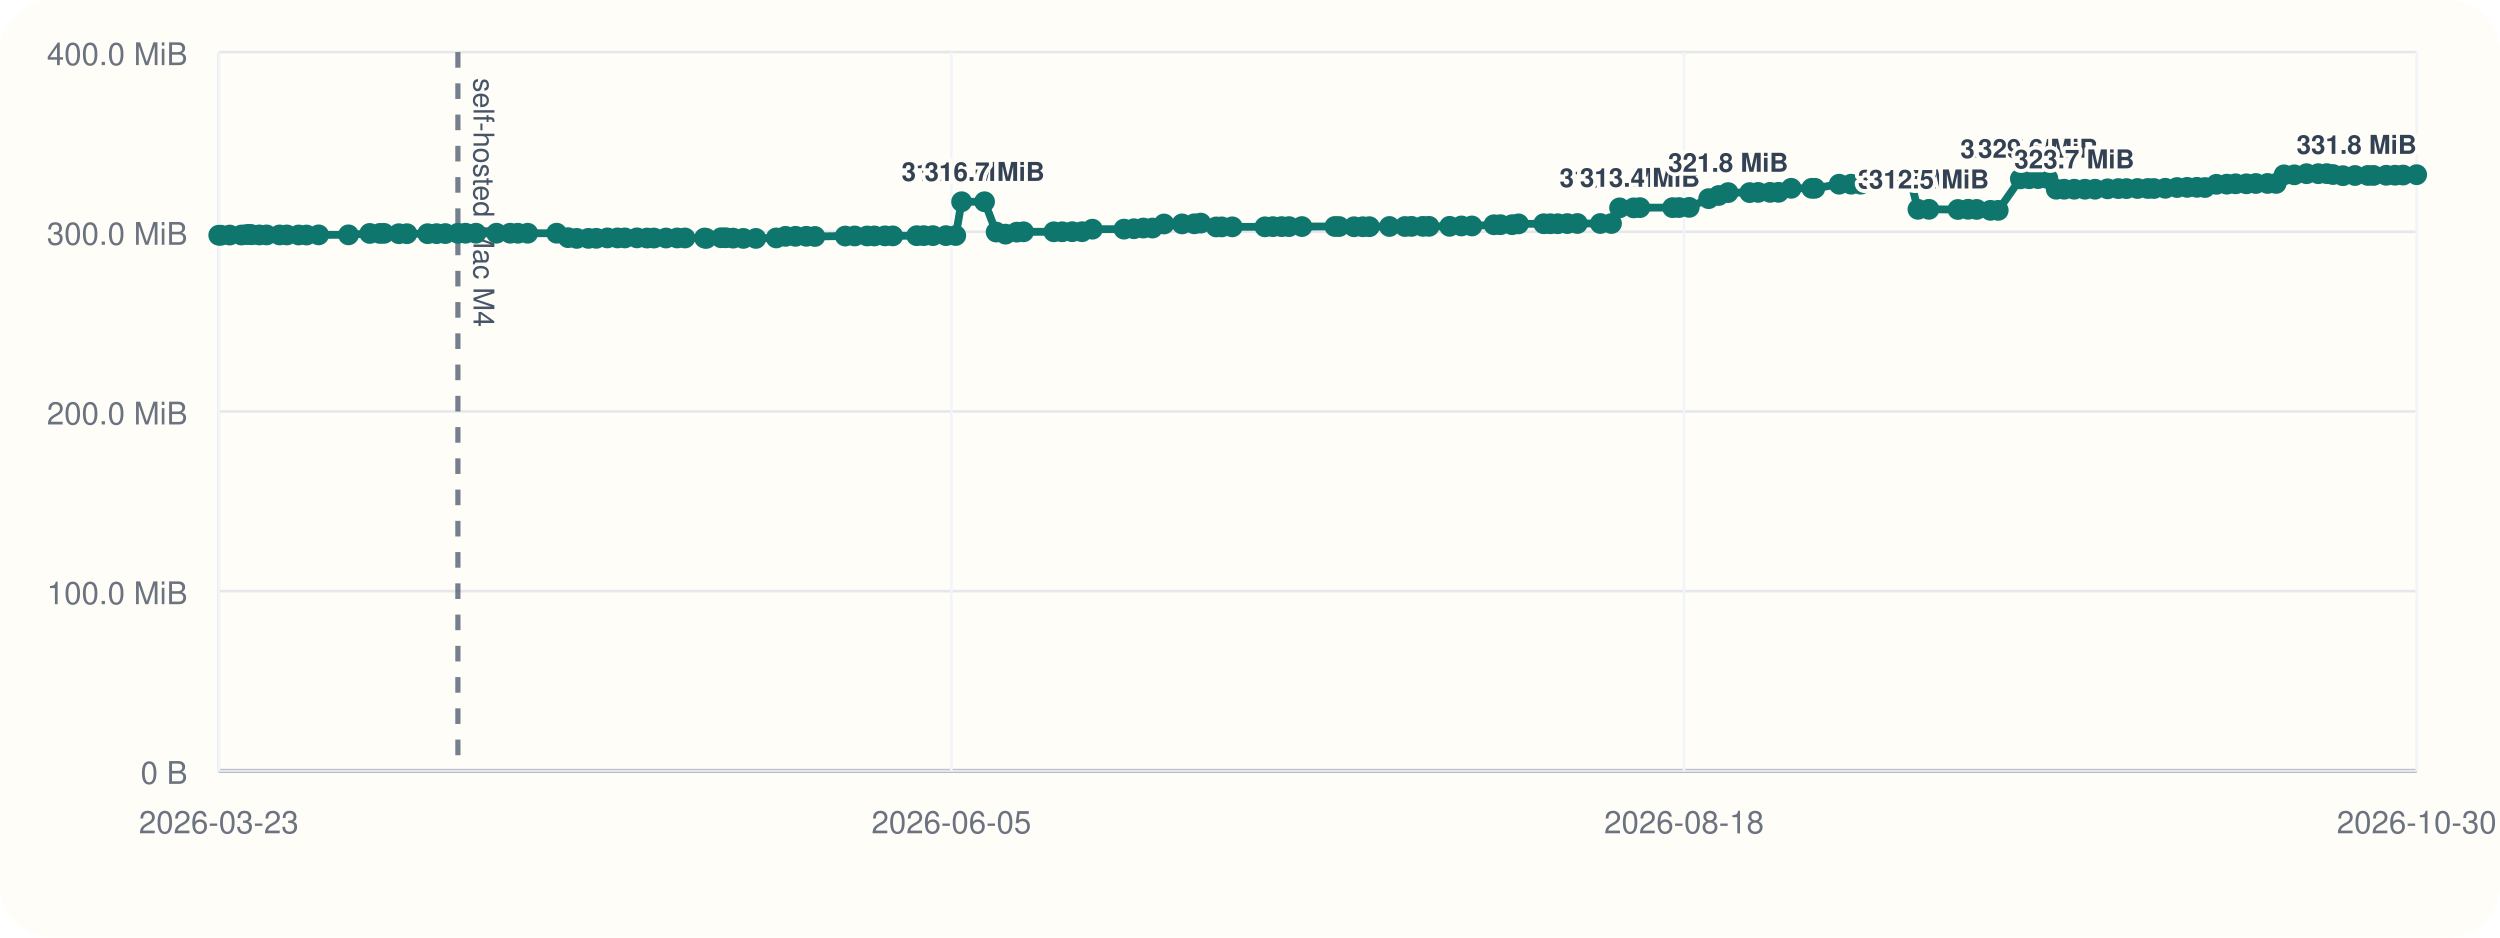
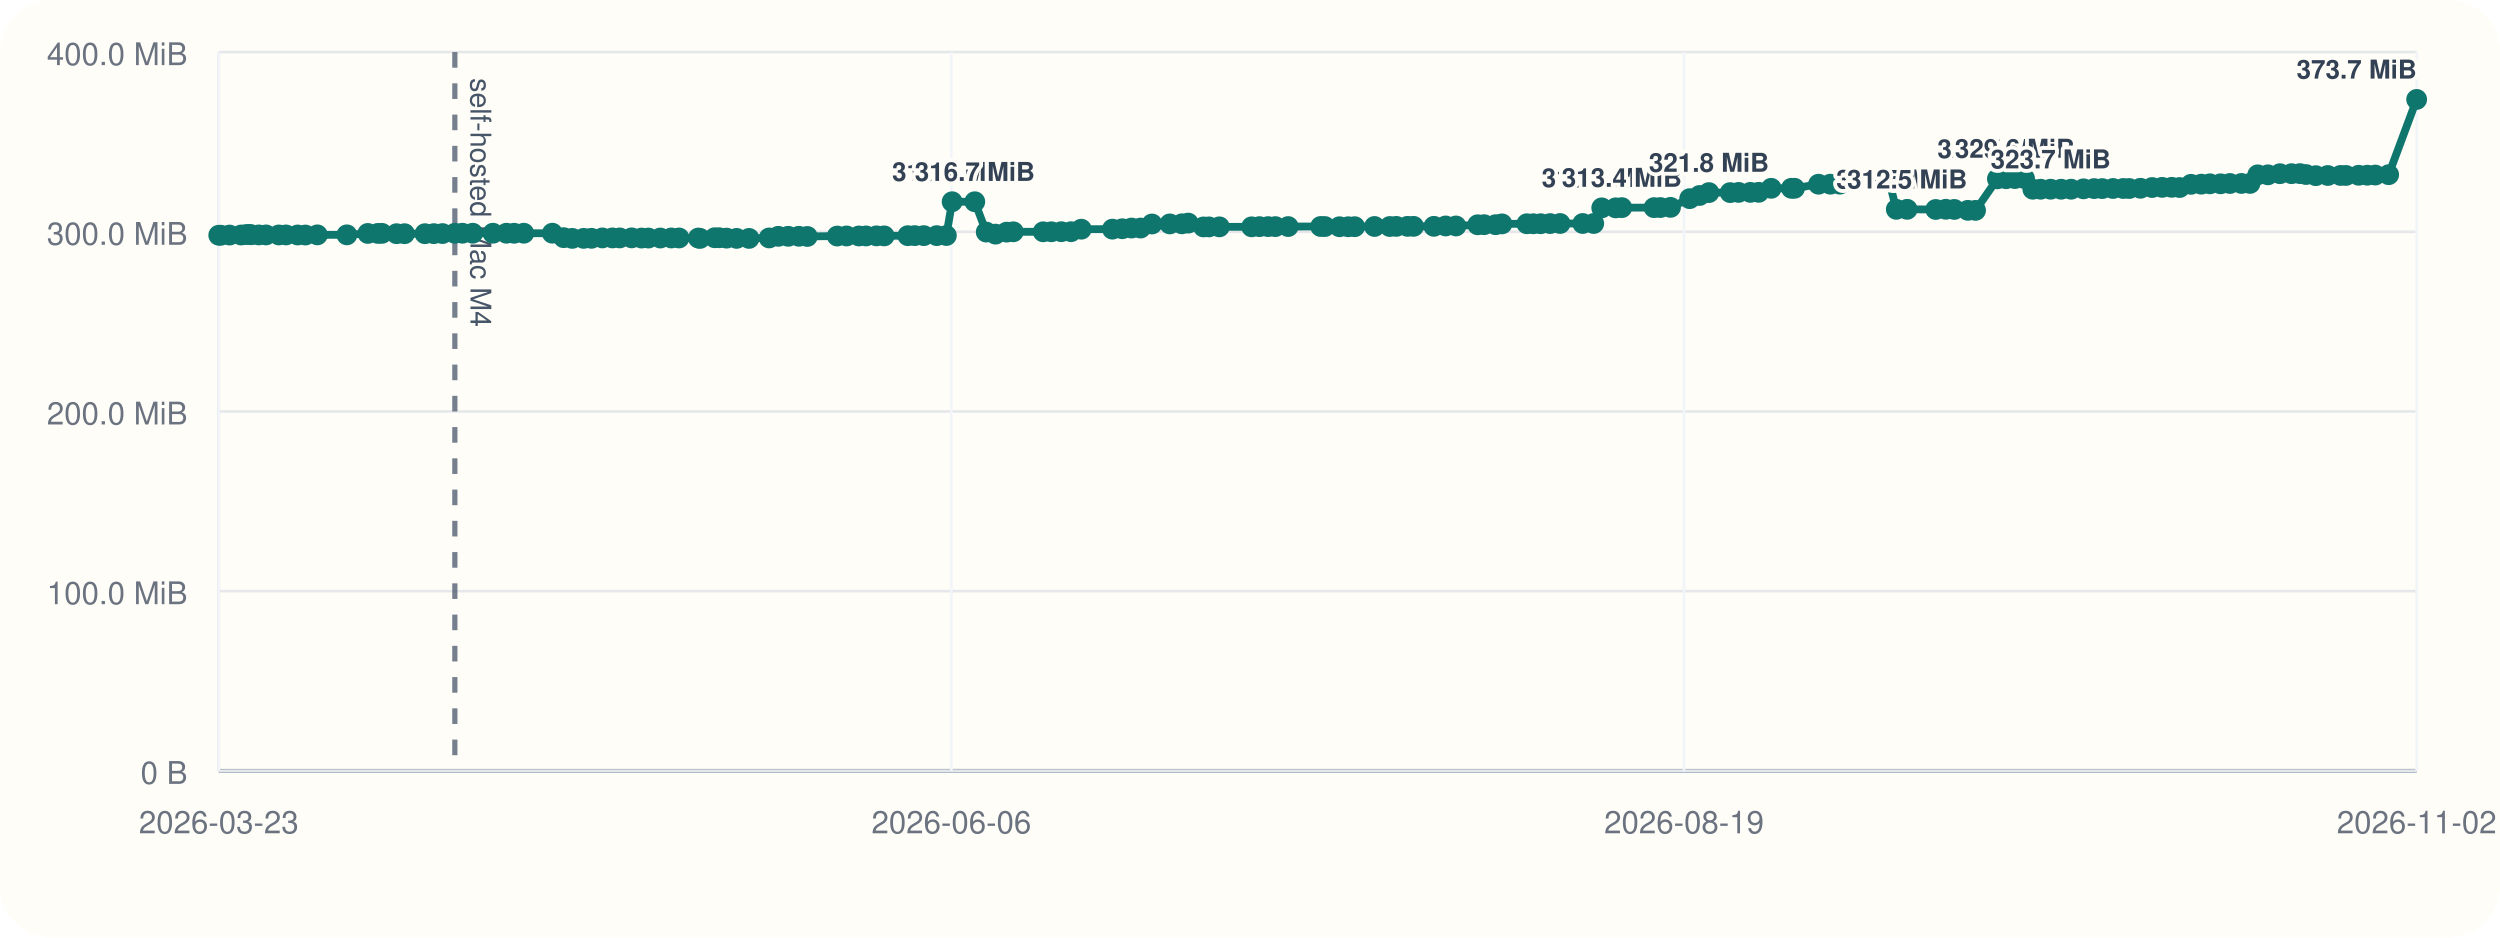
<svg xmlns="http://www.w3.org/2000/svg" viewBox="0 0 960 360">
  <rect width="960" height="360" rx="20" fill="#fffdf7" />
  <line x1="84" y1="296" x2="928" y2="296" stroke="#cbd5e1" stroke-width="1" />
  <line x1="84" y1="20" x2="84" y2="296" stroke="#cbd5e1" stroke-width="1" />
  <line x1="84" y1="296.00" x2="928" y2="296.00" stroke="#94a3b8" stroke-width="1.5" />
  <line x1="84" y1="296.00" x2="928" y2="296.00" stroke="#e5e7eb" stroke-width="1" />
  <text x="72" y="301.00" text-anchor="end" font-size="12" font-family="Helvetica, Arial, sans-serif" fill="#6b7280">0 B</text>
  <line x1="84" y1="227.00" x2="928" y2="227.00" stroke="#e5e7eb" stroke-width="1" />
  <text x="72" y="232.00" text-anchor="end" font-size="12" font-family="Helvetica, Arial, sans-serif" fill="#6b7280">100.0 MiB</text>
  <line x1="84" y1="158.00" x2="928" y2="158.00" stroke="#e5e7eb" stroke-width="1" />
  <text x="72" y="163.00" text-anchor="end" font-size="12" font-family="Helvetica, Arial, sans-serif" fill="#6b7280">200.0 MiB</text>
  <line x1="84" y1="89.00" x2="928" y2="89.00" stroke="#e5e7eb" stroke-width="1" />
  <text x="72" y="94.00" text-anchor="end" font-size="12" font-family="Helvetica, Arial, sans-serif" fill="#6b7280">300.0 MiB</text>
  <line x1="84" y1="20.00" x2="928" y2="20.00" stroke="#e5e7eb" stroke-width="1" />
  <text x="72" y="25.00" text-anchor="end" font-size="12" font-family="Helvetica, Arial, sans-serif" fill="#6b7280">400.0 MiB</text>
  <line x1="84.00" y1="20" x2="84.00" y2="296" stroke="#f1f5f9" stroke-width="1" />
  <text x="84.00" y="320" text-anchor="middle" font-size="12" font-family="Helvetica, Arial, sans-serif" fill="#6b7280">2026-03-23</text>
  <line x1="365.33" y1="20" x2="365.33" y2="296" stroke="#f1f5f9" stroke-width="1" />
-   <text x="365.33" y="320" text-anchor="middle" font-size="12" font-family="Helvetica, Arial, sans-serif" fill="#6b7280">2026-06-05</text>
+   <text x="365.33" y="320" text-anchor="middle" font-size="12" font-family="Helvetica, Arial, sans-serif" fill="#6b7280">2026-06-06</text>
  <line x1="646.67" y1="20" x2="646.67" y2="296" stroke="#f1f5f9" stroke-width="1" />
-   <text x="646.67" y="320" text-anchor="middle" font-size="12" font-family="Helvetica, Arial, sans-serif" fill="#6b7280">2026-08-18</text>
+   <text x="646.67" y="320" text-anchor="middle" font-size="12" font-family="Helvetica, Arial, sans-serif" fill="#6b7280">2026-08-19</text>
  <line x1="928.00" y1="20" x2="928.00" y2="296" stroke="#f1f5f9" stroke-width="1" />
-   <text x="928.00" y="320" text-anchor="middle" font-size="12" font-family="Helvetica, Arial, sans-serif" fill="#6b7280">2026-10-30</text>
-   <line x1="175.83" y1="20" x2="175.83" y2="296" stroke="#475569" stroke-width="2" stroke-dasharray="6 6" opacity="0.75" />
-   <text x="181.83" y="30" transform="rotate(90 181.83 30)" font-size="11" font-family="Helvetica, Arial, sans-serif" fill="#475569">self-hosted Mac M4</text>
-   <polyline fill="none" stroke="#0f766e" stroke-width="3" points="84.00,90.33 84.80,90.33 88.20,90.26 92.71,90.24 94.68,90.07 95.85,90.00 96.66,90.14 99.59,90.21 102.38,90.21 107.37,90.22 110.15,90.22 114.68,90.23 117.70,90.25 122.36,90.19 133.83,90.18 141.98,89.64 145.88,89.63 147.46,89.61 153.16,89.74 156.26,89.74 164.21,89.74 167.66,89.72 171.02,89.69 175.83,89.58 178.77,89.56 182.79,89.56 190.66,89.56 195.90,89.56 198.88,89.57 202.65,89.56 213.76,89.55 218.14,91.26 221.48,91.54 225.94,91.53 228.98,91.51 233.23,91.36 237.13,91.36 239.94,91.36 244.60,91.34 248.45,91.41 251.11,91.41 255.76,91.40 260.04,91.38 263.03,91.38 270.54,91.40 271.20,91.55 276.90,91.29 278.68,91.29 281.51,91.44 285.43,91.54 290.26,91.55 298.08,91.37 301.64,90.75 305.48,90.74 309.64,90.73 312.93,90.80 324.57,90.64 328.21,90.61 332.99,90.61 335.77,90.60 339.83,90.57 342.83,90.58 352.01,90.50 354.71,90.48 358.23,90.48 363.26,90.48 367.01,90.44 369.26,77.47 378.07,77.47 382.52,89.11 386.14,89.91 390.44,89.14 393.05,89.01 404.67,89.01 407.87,89.00 411.73,88.97 415.51,88.97 419.48,88.01 431.60,87.99 435.42,87.84 439.02,87.57 442.55,87.57 446.98,86.01 453.92,85.98 458.61,85.94 461.10,85.67 467.02,87.14 469.15,87.13 473.20,87.11 485.75,87.10 488.80,87.03 492.14,87.02 494.98,87.02 499.95,87.00 512.59,86.97 514.22,86.99 519.93,87.07 523.30,87.07 525.84,87.05 533.55,86.97 539.48,86.98 542.03,86.93 546.38,86.92 548.75,86.92 556.64,86.91 561.20,86.77 565.22,86.77 573.67,86.31 576.17,86.28 580.64,86.28 583.11,85.97 592.80,85.92 595.32,85.92 598.18,85.91 601.84,85.85 605.72,85.82 614.53,85.82 618.81,85.82 621.92,79.82 627.33,79.82 629.73,79.73 642.26,79.73 644.74,79.70 648.66,79.63 656.13,76.28 659.97,75.07 663.61,73.96 671.88,73.96 675.15,73.88 679.73,73.87 682.97,73.85 687.83,72.31 695.69,72.31 696.90,72.30 706.25,70.74 710.83,70.73 714.49,70.72 717.92,69.56 721.78,69.55 724.93,69.48 729.96,69.09 733.60,69.06 736.49,80.38 740.71,80.38 751.84,80.44 755.75,80.36 759.05,80.42 764.34,80.77 767.32,80.78 775.82,68.68 779.20,68.63 782.61,68.57 786.38,68.57 789.59,72.66 792.63,72.66 796.52,72.66 800.62,72.66 804.48,72.66 809.32,72.51 813.44,72.42 816.58,72.42 820.78,72.38 824.76,72.38 827.09,72.39 831.46,72.30 836.00,72.01 839.90,71.95 843.62,71.93 846.70,72.01 851.10,70.78 855.12,70.72 858.48,70.58 862.62,70.58 866.26,70.46 870.74,70.44 874.06,70.43 877.08,67.14 881.04,67.13 885.72,66.70 890.22,66.69 893.48,66.67 895.87,67.02 899.66,67.46 904.32,67.39 909.27,67.37 911.42,67.37 916.32,67.30 919.70,67.28 922.78,67.22 928.00,67.08" />
+   <text x="928.00" y="320" text-anchor="middle" font-size="12" font-family="Helvetica, Arial, sans-serif" fill="#6b7280">2026-11-02</text>
+   <line x1="174.66" y1="20" x2="174.66" y2="296" stroke="#475569" stroke-width="2" stroke-dasharray="6 6" opacity="0.75" />
+   <text x="180.66" y="30" transform="rotate(90 180.66 30)" font-size="11" font-family="Helvetica, Arial, sans-serif" fill="#475569">self-hosted Mac M4</text>
+   <polyline fill="none" stroke="#0f766e" stroke-width="3" points="84.00,90.33 84.79,90.33 88.15,90.26 92.60,90.24 94.54,90.07 95.70,90.00 96.50,90.14 99.39,90.21 102.15,90.21 107.07,90.22 109.82,90.22 114.29,90.23 117.27,90.25 121.87,90.19 133.20,90.18 141.24,89.64 145.10,89.63 146.65,89.61 152.28,89.74 155.34,89.74 163.18,89.74 166.59,89.72 169.91,89.69 174.66,89.58 177.56,89.56 181.53,89.56 189.30,89.56 194.47,89.56 197.42,89.57 201.14,89.56 212.10,89.55 216.43,91.26 219.73,91.54 224.13,91.53 227.13,91.51 231.32,91.36 235.18,91.36 237.96,91.36 242.56,91.34 246.36,91.41 248.98,91.41 253.57,91.40 257.79,91.38 260.75,91.38 268.16,91.40 268.82,91.55 274.44,91.29 276.20,91.29 279.00,91.44 282.86,91.54 287.63,91.55 295.36,91.37 298.86,90.75 302.66,90.74 306.76,90.73 310.01,90.80 321.50,90.64 325.10,90.61 329.82,90.61 332.56,90.60 336.57,90.57 339.53,90.58 348.60,90.50 351.26,90.48 354.74,90.48 359.70,90.48 363.40,90.44 365.62,77.47 374.32,77.47 378.71,89.11 382.29,89.91 386.54,89.14 389.11,89.01 400.58,89.01 403.74,89.00 407.55,88.97 411.28,88.97 415.21,88.01 427.17,87.99 430.94,87.84 434.50,87.57 437.98,87.57 442.35,86.01 449.21,85.98 453.84,85.94 456.29,85.67 462.14,87.14 464.24,87.13 468.24,87.11 480.63,87.10 483.64,87.03 486.94,87.02 489.74,87.02 494.65,87.00 507.13,86.97 508.74,86.99 514.37,87.07 517.70,87.07 520.21,87.05 527.82,86.97 533.68,86.98 536.19,86.93 540.49,86.92 542.82,86.92 550.62,86.91 555.12,86.77 559.09,86.77 567.43,86.31 569.90,86.28 574.31,86.28 576.75,85.97 586.31,85.92 588.81,85.92 591.63,85.91 595.24,85.85 599.07,85.82 607.77,85.82 611.99,85.82 615.07,79.82 620.41,79.82 622.77,79.73 635.15,79.73 637.59,79.70 641.47,79.63 648.84,76.28 652.63,75.07 656.22,73.96 664.39,73.96 667.62,73.88 672.13,73.87 675.33,73.85 680.14,72.31 687.89,72.31 689.09,72.30 698.32,70.74 702.84,70.73 706.46,70.72 709.84,69.56 713.65,69.55 716.76,69.48 721.73,69.09 725.32,69.06 728.18,80.38 732.34,80.38 743.33,80.44 747.19,80.36 750.45,80.42 755.67,80.77 758.61,80.78 767.01,68.68 770.35,68.63 773.71,68.57 777.43,68.57 780.60,72.66 783.60,72.66 787.44,72.66 791.49,72.66 795.30,72.66 800.07,72.51 804.15,72.42 807.25,72.42 811.39,72.38 815.32,72.38 817.62,72.39 821.94,72.30 826.42,72.01 830.26,71.95 833.94,71.93 836.98,72.01 841.33,70.78 845.29,70.72 848.61,70.58 852.70,70.58 856.30,70.46 860.71,70.44 864.00,70.43 866.97,67.14 870.88,67.13 875.50,66.70 879.95,66.69 883.16,66.67 885.52,67.02 889.27,67.46 893.87,67.39 898.75,67.37 900.87,67.37 905.72,67.30 909.05,67.28 912.09,67.22 917.25,67.08 928.00,38.18" />
  <circle cx="84.00" cy="90.33" r="4" fill="#0f766e" />
-   <circle cx="84.80" cy="90.33" r="4" fill="#0f766e" />
-   <circle cx="88.20" cy="90.26" r="4" fill="#0f766e" />
-   <circle cx="92.71" cy="90.24" r="4" fill="#0f766e" />
-   <circle cx="94.68" cy="90.07" r="4" fill="#0f766e" />
-   <circle cx="95.85" cy="90.00" r="4" fill="#0f766e" />
-   <circle cx="96.66" cy="90.14" r="4" fill="#0f766e" />
-   <circle cx="99.59" cy="90.21" r="4" fill="#0f766e" />
-   <circle cx="102.38" cy="90.21" r="4" fill="#0f766e" />
-   <circle cx="107.37" cy="90.22" r="4" fill="#0f766e" />
-   <circle cx="110.15" cy="90.22" r="4" fill="#0f766e" />
-   <circle cx="114.68" cy="90.23" r="4" fill="#0f766e" />
-   <circle cx="117.70" cy="90.25" r="4" fill="#0f766e" />
-   <circle cx="122.36" cy="90.19" r="4" fill="#0f766e" />
-   <circle cx="133.83" cy="90.18" r="4" fill="#0f766e" />
-   <circle cx="141.98" cy="89.64" r="4" fill="#0f766e" />
-   <circle cx="145.88" cy="89.63" r="4" fill="#0f766e" />
-   <circle cx="147.46" cy="89.61" r="4" fill="#0f766e" />
-   <circle cx="153.16" cy="89.74" r="4" fill="#0f766e" />
-   <circle cx="156.26" cy="89.74" r="4" fill="#0f766e" />
-   <circle cx="164.21" cy="89.74" r="4" fill="#0f766e" />
-   <circle cx="167.66" cy="89.72" r="4" fill="#0f766e" />
-   <circle cx="171.02" cy="89.69" r="4" fill="#0f766e" />
-   <circle cx="175.83" cy="89.58" r="4" fill="#0f766e" />
-   <circle cx="178.77" cy="89.56" r="4" fill="#0f766e" />
-   <circle cx="182.79" cy="89.56" r="4" fill="#0f766e" />
-   <circle cx="190.66" cy="89.56" r="4" fill="#0f766e" />
-   <circle cx="195.90" cy="89.56" r="4" fill="#0f766e" />
-   <circle cx="198.88" cy="89.57" r="4" fill="#0f766e" />
-   <circle cx="202.65" cy="89.56" r="4" fill="#0f766e" />
-   <circle cx="213.76" cy="89.55" r="4" fill="#0f766e" />
-   <circle cx="218.14" cy="91.26" r="4" fill="#0f766e" />
-   <circle cx="221.48" cy="91.54" r="4" fill="#0f766e" />
-   <circle cx="225.94" cy="91.53" r="4" fill="#0f766e" />
-   <circle cx="228.98" cy="91.51" r="4" fill="#0f766e" />
-   <circle cx="233.23" cy="91.36" r="4" fill="#0f766e" />
-   <circle cx="237.13" cy="91.36" r="4" fill="#0f766e" />
-   <circle cx="239.94" cy="91.36" r="4" fill="#0f766e" />
-   <circle cx="244.60" cy="91.34" r="4" fill="#0f766e" />
-   <circle cx="248.45" cy="91.41" r="4" fill="#0f766e" />
-   <circle cx="251.11" cy="91.41" r="4" fill="#0f766e" />
-   <circle cx="255.76" cy="91.40" r="4" fill="#0f766e" />
-   <circle cx="260.04" cy="91.38" r="4" fill="#0f766e" />
-   <circle cx="263.03" cy="91.38" r="4" fill="#0f766e" />
-   <circle cx="270.54" cy="91.40" r="4" fill="#0f766e" />
-   <circle cx="271.20" cy="91.55" r="4" fill="#0f766e" />
-   <circle cx="276.90" cy="91.29" r="4" fill="#0f766e" />
-   <circle cx="278.68" cy="91.29" r="4" fill="#0f766e" />
-   <circle cx="281.51" cy="91.44" r="4" fill="#0f766e" />
-   <circle cx="285.43" cy="91.54" r="4" fill="#0f766e" />
-   <circle cx="290.26" cy="91.55" r="4" fill="#0f766e" />
-   <circle cx="298.08" cy="91.37" r="4" fill="#0f766e" />
-   <circle cx="301.64" cy="90.75" r="4" fill="#0f766e" />
-   <circle cx="305.48" cy="90.74" r="4" fill="#0f766e" />
-   <circle cx="309.64" cy="90.73" r="4" fill="#0f766e" />
-   <circle cx="312.93" cy="90.80" r="4" fill="#0f766e" />
-   <circle cx="324.57" cy="90.64" r="4" fill="#0f766e" />
-   <circle cx="328.21" cy="90.61" r="4" fill="#0f766e" />
-   <circle cx="332.99" cy="90.61" r="4" fill="#0f766e" />
-   <circle cx="335.77" cy="90.60" r="4" fill="#0f766e" />
-   <circle cx="339.83" cy="90.57" r="4" fill="#0f766e" />
-   <circle cx="342.83" cy="90.58" r="4" fill="#0f766e" />
-   <circle cx="352.01" cy="90.50" r="4" fill="#0f766e" />
-   <circle cx="354.71" cy="90.48" r="4" fill="#0f766e" />
-   <circle cx="358.23" cy="90.48" r="4" fill="#0f766e" />
-   <circle cx="363.26" cy="90.48" r="4" fill="#0f766e" />
-   <circle cx="367.01" cy="90.44" r="4" fill="#0f766e" />
-   <circle cx="369.26" cy="77.47" r="4" fill="#0f766e" />
-   <text x="369.26" y="69.47" text-anchor="middle" font-size="10" font-family="Helvetica, Arial, sans-serif" font-weight="600" paint-order="stroke" stroke="#fffdf7" stroke-width="3" stroke-linejoin="round" fill="#334155">316.7 MiB</text>
-   <circle cx="378.07" cy="77.47" r="4" fill="#0f766e" />
-   <text x="378.07" y="69.47" text-anchor="middle" font-size="10" font-family="Helvetica, Arial, sans-serif" font-weight="600" paint-order="stroke" stroke="#fffdf7" stroke-width="3" stroke-linejoin="round" fill="#334155">316.7 MiB</text>
-   <circle cx="382.52" cy="89.11" r="4" fill="#0f766e" />
-   <circle cx="386.14" cy="89.91" r="4" fill="#0f766e" />
-   <circle cx="390.44" cy="89.14" r="4" fill="#0f766e" />
-   <circle cx="393.05" cy="89.01" r="4" fill="#0f766e" />
-   <circle cx="404.67" cy="89.01" r="4" fill="#0f766e" />
-   <circle cx="407.87" cy="89.00" r="4" fill="#0f766e" />
-   <circle cx="411.73" cy="88.97" r="4" fill="#0f766e" />
-   <circle cx="415.51" cy="88.97" r="4" fill="#0f766e" />
-   <circle cx="419.48" cy="88.01" r="4" fill="#0f766e" />
-   <circle cx="431.60" cy="87.99" r="4" fill="#0f766e" />
-   <circle cx="435.42" cy="87.84" r="4" fill="#0f766e" />
-   <circle cx="439.02" cy="87.57" r="4" fill="#0f766e" />
-   <circle cx="442.55" cy="87.57" r="4" fill="#0f766e" />
-   <circle cx="446.98" cy="86.01" r="4" fill="#0f766e" />
-   <circle cx="453.92" cy="85.98" r="4" fill="#0f766e" />
-   <circle cx="458.61" cy="85.94" r="4" fill="#0f766e" />
-   <circle cx="461.10" cy="85.67" r="4" fill="#0f766e" />
-   <circle cx="467.02" cy="87.14" r="4" fill="#0f766e" />
-   <circle cx="469.15" cy="87.13" r="4" fill="#0f766e" />
-   <circle cx="473.20" cy="87.11" r="4" fill="#0f766e" />
-   <circle cx="485.75" cy="87.10" r="4" fill="#0f766e" />
-   <circle cx="488.80" cy="87.03" r="4" fill="#0f766e" />
-   <circle cx="492.14" cy="87.02" r="4" fill="#0f766e" />
-   <circle cx="494.98" cy="87.02" r="4" fill="#0f766e" />
-   <circle cx="499.95" cy="87.00" r="4" fill="#0f766e" />
-   <circle cx="512.59" cy="86.97" r="4" fill="#0f766e" />
-   <circle cx="514.22" cy="86.99" r="4" fill="#0f766e" />
-   <circle cx="519.93" cy="87.07" r="4" fill="#0f766e" />
-   <circle cx="523.30" cy="87.07" r="4" fill="#0f766e" />
-   <circle cx="525.84" cy="87.05" r="4" fill="#0f766e" />
-   <circle cx="533.55" cy="86.97" r="4" fill="#0f766e" />
-   <circle cx="539.48" cy="86.98" r="4" fill="#0f766e" />
-   <circle cx="542.03" cy="86.93" r="4" fill="#0f766e" />
-   <circle cx="546.38" cy="86.92" r="4" fill="#0f766e" />
-   <circle cx="548.75" cy="86.92" r="4" fill="#0f766e" />
-   <circle cx="556.64" cy="86.91" r="4" fill="#0f766e" />
-   <circle cx="561.20" cy="86.77" r="4" fill="#0f766e" />
-   <circle cx="565.22" cy="86.77" r="4" fill="#0f766e" />
-   <circle cx="573.67" cy="86.31" r="4" fill="#0f766e" />
-   <circle cx="576.17" cy="86.28" r="4" fill="#0f766e" />
-   <circle cx="580.64" cy="86.28" r="4" fill="#0f766e" />
-   <circle cx="583.11" cy="85.97" r="4" fill="#0f766e" />
-   <circle cx="592.80" cy="85.92" r="4" fill="#0f766e" />
-   <circle cx="595.32" cy="85.92" r="4" fill="#0f766e" />
-   <circle cx="598.18" cy="85.91" r="4" fill="#0f766e" />
-   <circle cx="601.84" cy="85.85" r="4" fill="#0f766e" />
-   <circle cx="605.72" cy="85.82" r="4" fill="#0f766e" />
-   <circle cx="614.53" cy="85.82" r="4" fill="#0f766e" />
-   <circle cx="618.81" cy="85.82" r="4" fill="#0f766e" />
-   <circle cx="621.92" cy="79.82" r="4" fill="#0f766e" />
-   <text x="621.92" y="71.82" text-anchor="middle" font-size="10" font-family="Helvetica, Arial, sans-serif" font-weight="600" paint-order="stroke" stroke="#fffdf7" stroke-width="3" stroke-linejoin="round" fill="#334155">313.3 MiB</text>
-   <circle cx="627.33" cy="79.82" r="4" fill="#0f766e" />
-   <circle cx="629.73" cy="79.73" r="4" fill="#0f766e" />
-   <text x="629.73" y="71.73" text-anchor="middle" font-size="10" font-family="Helvetica, Arial, sans-serif" font-weight="600" paint-order="stroke" stroke="#fffdf7" stroke-width="3" stroke-linejoin="round" fill="#334155">313.4 MiB</text>
-   <circle cx="642.26" cy="79.73" r="4" fill="#0f766e" />
-   <circle cx="644.74" cy="79.70" r="4" fill="#0f766e" />
-   <circle cx="648.66" cy="79.63" r="4" fill="#0f766e" />
-   <circle cx="656.13" cy="76.28" r="4" fill="#0f766e" />
-   <circle cx="659.97" cy="75.07" r="4" fill="#0f766e" />
-   <circle cx="663.61" cy="73.96" r="4" fill="#0f766e" />
-   <text x="663.61" y="65.96" text-anchor="middle" font-size="10" font-family="Helvetica, Arial, sans-serif" font-weight="600" paint-order="stroke" stroke="#fffdf7" stroke-width="3" stroke-linejoin="round" fill="#334155">321.8 MiB</text>
-   <circle cx="671.88" cy="73.96" r="4" fill="#0f766e" />
-   <circle cx="675.15" cy="73.88" r="4" fill="#0f766e" />
-   <circle cx="679.73" cy="73.87" r="4" fill="#0f766e" />
-   <circle cx="682.97" cy="73.85" r="4" fill="#0f766e" />
-   <circle cx="687.83" cy="72.31" r="4" fill="#0f766e" />
-   <circle cx="695.69" cy="72.31" r="4" fill="#0f766e" />
-   <circle cx="696.90" cy="72.30" r="4" fill="#0f766e" />
-   <circle cx="706.25" cy="70.74" r="4" fill="#0f766e" />
-   <circle cx="710.83" cy="70.73" r="4" fill="#0f766e" />
-   <circle cx="714.49" cy="70.72" r="4" fill="#0f766e" />
-   <circle cx="717.92" cy="69.56" r="4" fill="#0f766e" />
-   <circle cx="721.78" cy="69.55" r="4" fill="#0f766e" />
-   <circle cx="724.93" cy="69.48" r="4" fill="#0f766e" />
-   <circle cx="729.96" cy="69.09" r="4" fill="#0f766e" />
-   <circle cx="733.60" cy="69.06" r="4" fill="#0f766e" />
-   <circle cx="736.49" cy="80.38" r="4" fill="#0f766e" />
-   <text x="736.49" y="72.38" text-anchor="middle" font-size="10" font-family="Helvetica, Arial, sans-serif" font-weight="600" paint-order="stroke" stroke="#fffdf7" stroke-width="3" stroke-linejoin="round" fill="#334155">312.5 MiB</text>
-   <circle cx="740.71" cy="80.38" r="4" fill="#0f766e" />
-   <text x="740.71" y="72.38" text-anchor="middle" font-size="10" font-family="Helvetica, Arial, sans-serif" font-weight="600" paint-order="stroke" stroke="#fffdf7" stroke-width="3" stroke-linejoin="round" fill="#334155">312.5 MiB</text>
-   <circle cx="751.84" cy="80.44" r="4" fill="#0f766e" />
-   <circle cx="755.75" cy="80.36" r="4" fill="#0f766e" />
-   <circle cx="759.05" cy="80.42" r="4" fill="#0f766e" />
-   <circle cx="764.34" cy="80.77" r="4" fill="#0f766e" />
-   <circle cx="767.32" cy="80.78" r="4" fill="#0f766e" />
-   <circle cx="775.82" cy="68.68" r="4" fill="#0f766e" />
-   <text x="775.82" y="60.68" text-anchor="middle" font-size="10" font-family="Helvetica, Arial, sans-serif" font-weight="600" paint-order="stroke" stroke="#fffdf7" stroke-width="3" stroke-linejoin="round" fill="#334155">329.4 MiB</text>
-   <circle cx="779.20" cy="68.63" r="4" fill="#0f766e" />
-   <circle cx="782.61" cy="68.57" r="4" fill="#0f766e" />
-   <text x="782.61" y="60.57" text-anchor="middle" font-size="10" font-family="Helvetica, Arial, sans-serif" font-weight="600" paint-order="stroke" stroke="#fffdf7" stroke-width="3" stroke-linejoin="round" fill="#334155">329.6 MiB</text>
-   <circle cx="786.38" cy="68.57" r="4" fill="#0f766e" />
-   <circle cx="789.59" cy="72.66" r="4" fill="#0f766e" />
-   <circle cx="792.63" cy="72.66" r="4" fill="#0f766e" />
-   <circle cx="796.52" cy="72.66" r="4" fill="#0f766e" />
-   <text x="796.52" y="64.66" text-anchor="middle" font-size="10" font-family="Helvetica, Arial, sans-serif" font-weight="600" paint-order="stroke" stroke="#fffdf7" stroke-width="3" stroke-linejoin="round" fill="#334155">323.7 MiB</text>
-   <circle cx="800.62" cy="72.66" r="4" fill="#0f766e" />
-   <circle cx="804.48" cy="72.66" r="4" fill="#0f766e" />
-   <circle cx="809.32" cy="72.51" r="4" fill="#0f766e" />
-   <circle cx="813.44" cy="72.42" r="4" fill="#0f766e" />
-   <circle cx="816.58" cy="72.42" r="4" fill="#0f766e" />
-   <circle cx="820.78" cy="72.38" r="4" fill="#0f766e" />
-   <circle cx="824.76" cy="72.38" r="4" fill="#0f766e" />
-   <circle cx="827.09" cy="72.39" r="4" fill="#0f766e" />
-   <circle cx="831.46" cy="72.30" r="4" fill="#0f766e" />
-   <circle cx="836.00" cy="72.01" r="4" fill="#0f766e" />
-   <circle cx="839.90" cy="71.95" r="4" fill="#0f766e" />
-   <circle cx="843.62" cy="71.93" r="4" fill="#0f766e" />
-   <circle cx="846.70" cy="72.01" r="4" fill="#0f766e" />
-   <circle cx="851.10" cy="70.78" r="4" fill="#0f766e" />
-   <circle cx="855.12" cy="70.72" r="4" fill="#0f766e" />
-   <circle cx="858.48" cy="70.58" r="4" fill="#0f766e" />
-   <circle cx="862.62" cy="70.58" r="4" fill="#0f766e" />
-   <circle cx="866.26" cy="70.46" r="4" fill="#0f766e" />
-   <circle cx="870.74" cy="70.44" r="4" fill="#0f766e" />
-   <circle cx="874.06" cy="70.43" r="4" fill="#0f766e" />
-   <circle cx="877.08" cy="67.14" r="4" fill="#0f766e" />
-   <circle cx="881.04" cy="67.13" r="4" fill="#0f766e" />
-   <circle cx="885.72" cy="66.70" r="4" fill="#0f766e" />
-   <circle cx="890.22" cy="66.69" r="4" fill="#0f766e" />
-   <circle cx="893.48" cy="66.67" r="4" fill="#0f766e" />
-   <circle cx="895.87" cy="67.02" r="4" fill="#0f766e" />
-   <circle cx="899.66" cy="67.46" r="4" fill="#0f766e" />
-   <circle cx="904.32" cy="67.39" r="4" fill="#0f766e" />
-   <circle cx="909.27" cy="67.37" r="4" fill="#0f766e" />
-   <circle cx="911.42" cy="67.37" r="4" fill="#0f766e" />
-   <circle cx="916.32" cy="67.30" r="4" fill="#0f766e" />
-   <circle cx="919.70" cy="67.28" r="4" fill="#0f766e" />
-   <circle cx="922.78" cy="67.22" r="4" fill="#0f766e" />
-   <circle cx="928.00" cy="67.08" r="4" fill="#0f766e" />
-   <text x="928.00" y="59.08" text-anchor="end" font-size="10" font-family="Helvetica, Arial, sans-serif" font-weight="600" paint-order="stroke" stroke="#fffdf7" stroke-width="3" stroke-linejoin="round" fill="#334155">331.8 MiB</text>
+   <circle cx="84.79" cy="90.33" r="4" fill="#0f766e" />
+   <circle cx="88.15" cy="90.26" r="4" fill="#0f766e" />
+   <circle cx="92.60" cy="90.24" r="4" fill="#0f766e" />
+   <circle cx="94.54" cy="90.07" r="4" fill="#0f766e" />
+   <circle cx="95.70" cy="90.00" r="4" fill="#0f766e" />
+   <circle cx="96.50" cy="90.14" r="4" fill="#0f766e" />
+   <circle cx="99.39" cy="90.21" r="4" fill="#0f766e" />
+   <circle cx="102.15" cy="90.21" r="4" fill="#0f766e" />
+   <circle cx="107.07" cy="90.22" r="4" fill="#0f766e" />
+   <circle cx="109.82" cy="90.22" r="4" fill="#0f766e" />
+   <circle cx="114.29" cy="90.23" r="4" fill="#0f766e" />
+   <circle cx="117.27" cy="90.25" r="4" fill="#0f766e" />
+   <circle cx="121.87" cy="90.19" r="4" fill="#0f766e" />
+   <circle cx="133.20" cy="90.18" r="4" fill="#0f766e" />
+   <circle cx="141.24" cy="89.64" r="4" fill="#0f766e" />
+   <circle cx="145.10" cy="89.63" r="4" fill="#0f766e" />
+   <circle cx="146.65" cy="89.61" r="4" fill="#0f766e" />
+   <circle cx="152.28" cy="89.74" r="4" fill="#0f766e" />
+   <circle cx="155.34" cy="89.74" r="4" fill="#0f766e" />
+   <circle cx="163.18" cy="89.74" r="4" fill="#0f766e" />
+   <circle cx="166.59" cy="89.72" r="4" fill="#0f766e" />
+   <circle cx="169.91" cy="89.69" r="4" fill="#0f766e" />
+   <circle cx="174.66" cy="89.58" r="4" fill="#0f766e" />
+   <circle cx="177.56" cy="89.56" r="4" fill="#0f766e" />
+   <circle cx="181.53" cy="89.56" r="4" fill="#0f766e" />
+   <circle cx="189.30" cy="89.56" r="4" fill="#0f766e" />
+   <circle cx="194.47" cy="89.56" r="4" fill="#0f766e" />
+   <circle cx="197.42" cy="89.57" r="4" fill="#0f766e" />
+   <circle cx="201.14" cy="89.56" r="4" fill="#0f766e" />
+   <circle cx="212.10" cy="89.55" r="4" fill="#0f766e" />
+   <circle cx="216.43" cy="91.26" r="4" fill="#0f766e" />
+   <circle cx="219.73" cy="91.54" r="4" fill="#0f766e" />
+   <circle cx="224.13" cy="91.53" r="4" fill="#0f766e" />
+   <circle cx="227.13" cy="91.51" r="4" fill="#0f766e" />
+   <circle cx="231.32" cy="91.36" r="4" fill="#0f766e" />
+   <circle cx="235.18" cy="91.36" r="4" fill="#0f766e" />
+   <circle cx="237.96" cy="91.36" r="4" fill="#0f766e" />
+   <circle cx="242.56" cy="91.34" r="4" fill="#0f766e" />
+   <circle cx="246.36" cy="91.41" r="4" fill="#0f766e" />
+   <circle cx="248.98" cy="91.41" r="4" fill="#0f766e" />
+   <circle cx="253.57" cy="91.40" r="4" fill="#0f766e" />
+   <circle cx="257.79" cy="91.38" r="4" fill="#0f766e" />
+   <circle cx="260.75" cy="91.38" r="4" fill="#0f766e" />
+   <circle cx="268.16" cy="91.40" r="4" fill="#0f766e" />
+   <circle cx="268.82" cy="91.55" r="4" fill="#0f766e" />
+   <circle cx="274.44" cy="91.29" r="4" fill="#0f766e" />
+   <circle cx="276.20" cy="91.29" r="4" fill="#0f766e" />
+   <circle cx="279.00" cy="91.44" r="4" fill="#0f766e" />
+   <circle cx="282.86" cy="91.54" r="4" fill="#0f766e" />
+   <circle cx="287.63" cy="91.55" r="4" fill="#0f766e" />
+   <circle cx="295.36" cy="91.37" r="4" fill="#0f766e" />
+   <circle cx="298.86" cy="90.75" r="4" fill="#0f766e" />
+   <circle cx="302.66" cy="90.74" r="4" fill="#0f766e" />
+   <circle cx="306.76" cy="90.73" r="4" fill="#0f766e" />
+   <circle cx="310.01" cy="90.80" r="4" fill="#0f766e" />
+   <circle cx="321.50" cy="90.64" r="4" fill="#0f766e" />
+   <circle cx="325.10" cy="90.61" r="4" fill="#0f766e" />
+   <circle cx="329.82" cy="90.61" r="4" fill="#0f766e" />
+   <circle cx="332.56" cy="90.60" r="4" fill="#0f766e" />
+   <circle cx="336.57" cy="90.57" r="4" fill="#0f766e" />
+   <circle cx="339.53" cy="90.58" r="4" fill="#0f766e" />
+   <circle cx="348.60" cy="90.50" r="4" fill="#0f766e" />
+   <circle cx="351.26" cy="90.48" r="4" fill="#0f766e" />
+   <circle cx="354.74" cy="90.48" r="4" fill="#0f766e" />
+   <circle cx="359.70" cy="90.48" r="4" fill="#0f766e" />
+   <circle cx="363.40" cy="90.44" r="4" fill="#0f766e" />
+   <circle cx="365.62" cy="77.47" r="4" fill="#0f766e" />
+   <text x="365.62" y="69.47" text-anchor="middle" font-size="10" font-family="Helvetica, Arial, sans-serif" font-weight="600" paint-order="stroke" stroke="#fffdf7" stroke-width="3" stroke-linejoin="round" fill="#334155">316.7 MiB</text>
+   <circle cx="374.32" cy="77.47" r="4" fill="#0f766e" />
+   <text x="374.32" y="69.47" text-anchor="middle" font-size="10" font-family="Helvetica, Arial, sans-serif" font-weight="600" paint-order="stroke" stroke="#fffdf7" stroke-width="3" stroke-linejoin="round" fill="#334155">316.7 MiB</text>
+   <circle cx="378.71" cy="89.11" r="4" fill="#0f766e" />
+   <circle cx="382.29" cy="89.91" r="4" fill="#0f766e" />
+   <circle cx="386.54" cy="89.14" r="4" fill="#0f766e" />
+   <circle cx="389.11" cy="89.01" r="4" fill="#0f766e" />
+   <circle cx="400.58" cy="89.01" r="4" fill="#0f766e" />
+   <circle cx="403.74" cy="89.00" r="4" fill="#0f766e" />
+   <circle cx="407.55" cy="88.97" r="4" fill="#0f766e" />
+   <circle cx="411.28" cy="88.97" r="4" fill="#0f766e" />
+   <circle cx="415.21" cy="88.01" r="4" fill="#0f766e" />
+   <circle cx="427.17" cy="87.99" r="4" fill="#0f766e" />
+   <circle cx="430.94" cy="87.84" r="4" fill="#0f766e" />
+   <circle cx="434.50" cy="87.57" r="4" fill="#0f766e" />
+   <circle cx="437.98" cy="87.57" r="4" fill="#0f766e" />
+   <circle cx="442.35" cy="86.01" r="4" fill="#0f766e" />
+   <circle cx="449.21" cy="85.98" r="4" fill="#0f766e" />
+   <circle cx="453.84" cy="85.94" r="4" fill="#0f766e" />
+   <circle cx="456.29" cy="85.67" r="4" fill="#0f766e" />
+   <circle cx="462.14" cy="87.14" r="4" fill="#0f766e" />
+   <circle cx="464.24" cy="87.13" r="4" fill="#0f766e" />
+   <circle cx="468.24" cy="87.11" r="4" fill="#0f766e" />
+   <circle cx="480.63" cy="87.10" r="4" fill="#0f766e" />
+   <circle cx="483.64" cy="87.03" r="4" fill="#0f766e" />
+   <circle cx="486.94" cy="87.02" r="4" fill="#0f766e" />
+   <circle cx="489.74" cy="87.02" r="4" fill="#0f766e" />
+   <circle cx="494.65" cy="87.00" r="4" fill="#0f766e" />
+   <circle cx="507.13" cy="86.97" r="4" fill="#0f766e" />
+   <circle cx="508.74" cy="86.99" r="4" fill="#0f766e" />
+   <circle cx="514.37" cy="87.07" r="4" fill="#0f766e" />
+   <circle cx="517.70" cy="87.07" r="4" fill="#0f766e" />
+   <circle cx="520.21" cy="87.05" r="4" fill="#0f766e" />
+   <circle cx="527.82" cy="86.97" r="4" fill="#0f766e" />
+   <circle cx="533.68" cy="86.98" r="4" fill="#0f766e" />
+   <circle cx="536.19" cy="86.93" r="4" fill="#0f766e" />
+   <circle cx="540.49" cy="86.92" r="4" fill="#0f766e" />
+   <circle cx="542.82" cy="86.92" r="4" fill="#0f766e" />
+   <circle cx="550.62" cy="86.91" r="4" fill="#0f766e" />
+   <circle cx="555.12" cy="86.77" r="4" fill="#0f766e" />
+   <circle cx="559.09" cy="86.77" r="4" fill="#0f766e" />
+   <circle cx="567.43" cy="86.31" r="4" fill="#0f766e" />
+   <circle cx="569.90" cy="86.28" r="4" fill="#0f766e" />
+   <circle cx="574.31" cy="86.28" r="4" fill="#0f766e" />
+   <circle cx="576.75" cy="85.97" r="4" fill="#0f766e" />
+   <circle cx="586.31" cy="85.92" r="4" fill="#0f766e" />
+   <circle cx="588.81" cy="85.92" r="4" fill="#0f766e" />
+   <circle cx="591.63" cy="85.91" r="4" fill="#0f766e" />
+   <circle cx="595.24" cy="85.85" r="4" fill="#0f766e" />
+   <circle cx="599.07" cy="85.82" r="4" fill="#0f766e" />
+   <circle cx="607.77" cy="85.82" r="4" fill="#0f766e" />
+   <circle cx="611.99" cy="85.82" r="4" fill="#0f766e" />
+   <circle cx="615.07" cy="79.82" r="4" fill="#0f766e" />
+   <text x="615.07" y="71.82" text-anchor="middle" font-size="10" font-family="Helvetica, Arial, sans-serif" font-weight="600" paint-order="stroke" stroke="#fffdf7" stroke-width="3" stroke-linejoin="round" fill="#334155">313.3 MiB</text>
+   <circle cx="620.41" cy="79.82" r="4" fill="#0f766e" />
+   <circle cx="622.77" cy="79.73" r="4" fill="#0f766e" />
+   <text x="622.77" y="71.73" text-anchor="middle" font-size="10" font-family="Helvetica, Arial, sans-serif" font-weight="600" paint-order="stroke" stroke="#fffdf7" stroke-width="3" stroke-linejoin="round" fill="#334155">313.4 MiB</text>
+   <circle cx="635.15" cy="79.73" r="4" fill="#0f766e" />
+   <circle cx="637.59" cy="79.70" r="4" fill="#0f766e" />
+   <circle cx="641.47" cy="79.63" r="4" fill="#0f766e" />
+   <circle cx="648.84" cy="76.28" r="4" fill="#0f766e" />
+   <circle cx="652.63" cy="75.07" r="4" fill="#0f766e" />
+   <circle cx="656.22" cy="73.96" r="4" fill="#0f766e" />
+   <text x="656.22" y="65.96" text-anchor="middle" font-size="10" font-family="Helvetica, Arial, sans-serif" font-weight="600" paint-order="stroke" stroke="#fffdf7" stroke-width="3" stroke-linejoin="round" fill="#334155">321.8 MiB</text>
+   <circle cx="664.39" cy="73.96" r="4" fill="#0f766e" />
+   <circle cx="667.62" cy="73.88" r="4" fill="#0f766e" />
+   <circle cx="672.13" cy="73.87" r="4" fill="#0f766e" />
+   <circle cx="675.33" cy="73.85" r="4" fill="#0f766e" />
+   <circle cx="680.14" cy="72.31" r="4" fill="#0f766e" />
+   <circle cx="687.89" cy="72.31" r="4" fill="#0f766e" />
+   <circle cx="689.09" cy="72.30" r="4" fill="#0f766e" />
+   <circle cx="698.32" cy="70.74" r="4" fill="#0f766e" />
+   <circle cx="702.84" cy="70.73" r="4" fill="#0f766e" />
+   <circle cx="706.46" cy="70.72" r="4" fill="#0f766e" />
+   <circle cx="709.84" cy="69.56" r="4" fill="#0f766e" />
+   <circle cx="713.65" cy="69.55" r="4" fill="#0f766e" />
+   <circle cx="716.76" cy="69.48" r="4" fill="#0f766e" />
+   <circle cx="721.73" cy="69.09" r="4" fill="#0f766e" />
+   <circle cx="725.32" cy="69.06" r="4" fill="#0f766e" />
+   <circle cx="728.18" cy="80.38" r="4" fill="#0f766e" />
+   <text x="728.18" y="72.38" text-anchor="middle" font-size="10" font-family="Helvetica, Arial, sans-serif" font-weight="600" paint-order="stroke" stroke="#fffdf7" stroke-width="3" stroke-linejoin="round" fill="#334155">312.5 MiB</text>
+   <circle cx="732.34" cy="80.38" r="4" fill="#0f766e" />
+   <text x="732.34" y="72.38" text-anchor="middle" font-size="10" font-family="Helvetica, Arial, sans-serif" font-weight="600" paint-order="stroke" stroke="#fffdf7" stroke-width="3" stroke-linejoin="round" fill="#334155">312.5 MiB</text>
+   <circle cx="743.33" cy="80.44" r="4" fill="#0f766e" />
+   <circle cx="747.19" cy="80.36" r="4" fill="#0f766e" />
+   <circle cx="750.45" cy="80.42" r="4" fill="#0f766e" />
+   <circle cx="755.67" cy="80.77" r="4" fill="#0f766e" />
+   <circle cx="758.61" cy="80.78" r="4" fill="#0f766e" />
+   <circle cx="767.01" cy="68.68" r="4" fill="#0f766e" />
+   <text x="767.01" y="60.68" text-anchor="middle" font-size="10" font-family="Helvetica, Arial, sans-serif" font-weight="600" paint-order="stroke" stroke="#fffdf7" stroke-width="3" stroke-linejoin="round" fill="#334155">329.4 MiB</text>
+   <circle cx="770.35" cy="68.63" r="4" fill="#0f766e" />
+   <circle cx="773.71" cy="68.57" r="4" fill="#0f766e" />
+   <text x="773.71" y="60.57" text-anchor="middle" font-size="10" font-family="Helvetica, Arial, sans-serif" font-weight="600" paint-order="stroke" stroke="#fffdf7" stroke-width="3" stroke-linejoin="round" fill="#334155">329.6 MiB</text>
+   <circle cx="777.43" cy="68.57" r="4" fill="#0f766e" />
+   <circle cx="780.60" cy="72.66" r="4" fill="#0f766e" />
+   <circle cx="783.60" cy="72.66" r="4" fill="#0f766e" />
+   <circle cx="787.44" cy="72.66" r="4" fill="#0f766e" />
+   <text x="787.44" y="64.66" text-anchor="middle" font-size="10" font-family="Helvetica, Arial, sans-serif" font-weight="600" paint-order="stroke" stroke="#fffdf7" stroke-width="3" stroke-linejoin="round" fill="#334155">323.7 MiB</text>
+   <circle cx="791.49" cy="72.66" r="4" fill="#0f766e" />
+   <circle cx="795.30" cy="72.66" r="4" fill="#0f766e" />
+   <circle cx="800.07" cy="72.51" r="4" fill="#0f766e" />
+   <circle cx="804.15" cy="72.42" r="4" fill="#0f766e" />
+   <circle cx="807.25" cy="72.42" r="4" fill="#0f766e" />
+   <circle cx="811.39" cy="72.38" r="4" fill="#0f766e" />
+   <circle cx="815.32" cy="72.38" r="4" fill="#0f766e" />
+   <circle cx="817.62" cy="72.39" r="4" fill="#0f766e" />
+   <circle cx="821.94" cy="72.30" r="4" fill="#0f766e" />
+   <circle cx="826.42" cy="72.01" r="4" fill="#0f766e" />
+   <circle cx="830.26" cy="71.95" r="4" fill="#0f766e" />
+   <circle cx="833.94" cy="71.93" r="4" fill="#0f766e" />
+   <circle cx="836.98" cy="72.01" r="4" fill="#0f766e" />
+   <circle cx="841.33" cy="70.78" r="4" fill="#0f766e" />
+   <circle cx="845.29" cy="70.72" r="4" fill="#0f766e" />
+   <circle cx="848.61" cy="70.58" r="4" fill="#0f766e" />
+   <circle cx="852.70" cy="70.58" r="4" fill="#0f766e" />
+   <circle cx="856.30" cy="70.46" r="4" fill="#0f766e" />
+   <circle cx="860.71" cy="70.44" r="4" fill="#0f766e" />
+   <circle cx="864.00" cy="70.43" r="4" fill="#0f766e" />
+   <circle cx="866.97" cy="67.14" r="4" fill="#0f766e" />
+   <circle cx="870.88" cy="67.13" r="4" fill="#0f766e" />
+   <circle cx="875.50" cy="66.70" r="4" fill="#0f766e" />
+   <circle cx="879.95" cy="66.69" r="4" fill="#0f766e" />
+   <circle cx="883.16" cy="66.67" r="4" fill="#0f766e" />
+   <circle cx="885.52" cy="67.02" r="4" fill="#0f766e" />
+   <circle cx="889.27" cy="67.46" r="4" fill="#0f766e" />
+   <circle cx="893.87" cy="67.39" r="4" fill="#0f766e" />
+   <circle cx="898.75" cy="67.37" r="4" fill="#0f766e" />
+   <circle cx="900.87" cy="67.37" r="4" fill="#0f766e" />
+   <circle cx="905.72" cy="67.30" r="4" fill="#0f766e" />
+   <circle cx="909.05" cy="67.28" r="4" fill="#0f766e" />
+   <circle cx="912.09" cy="67.22" r="4" fill="#0f766e" />
+   <circle cx="917.25" cy="67.08" r="4" fill="#0f766e" />
+   <circle cx="928.00" cy="38.18" r="4" fill="#0f766e" />
+   <text x="928.00" y="30.18" text-anchor="end" font-size="10" font-family="Helvetica, Arial, sans-serif" font-weight="600" paint-order="stroke" stroke="#fffdf7" stroke-width="3" stroke-linejoin="round" fill="#334155">373.7 MiB</text>
</svg>
